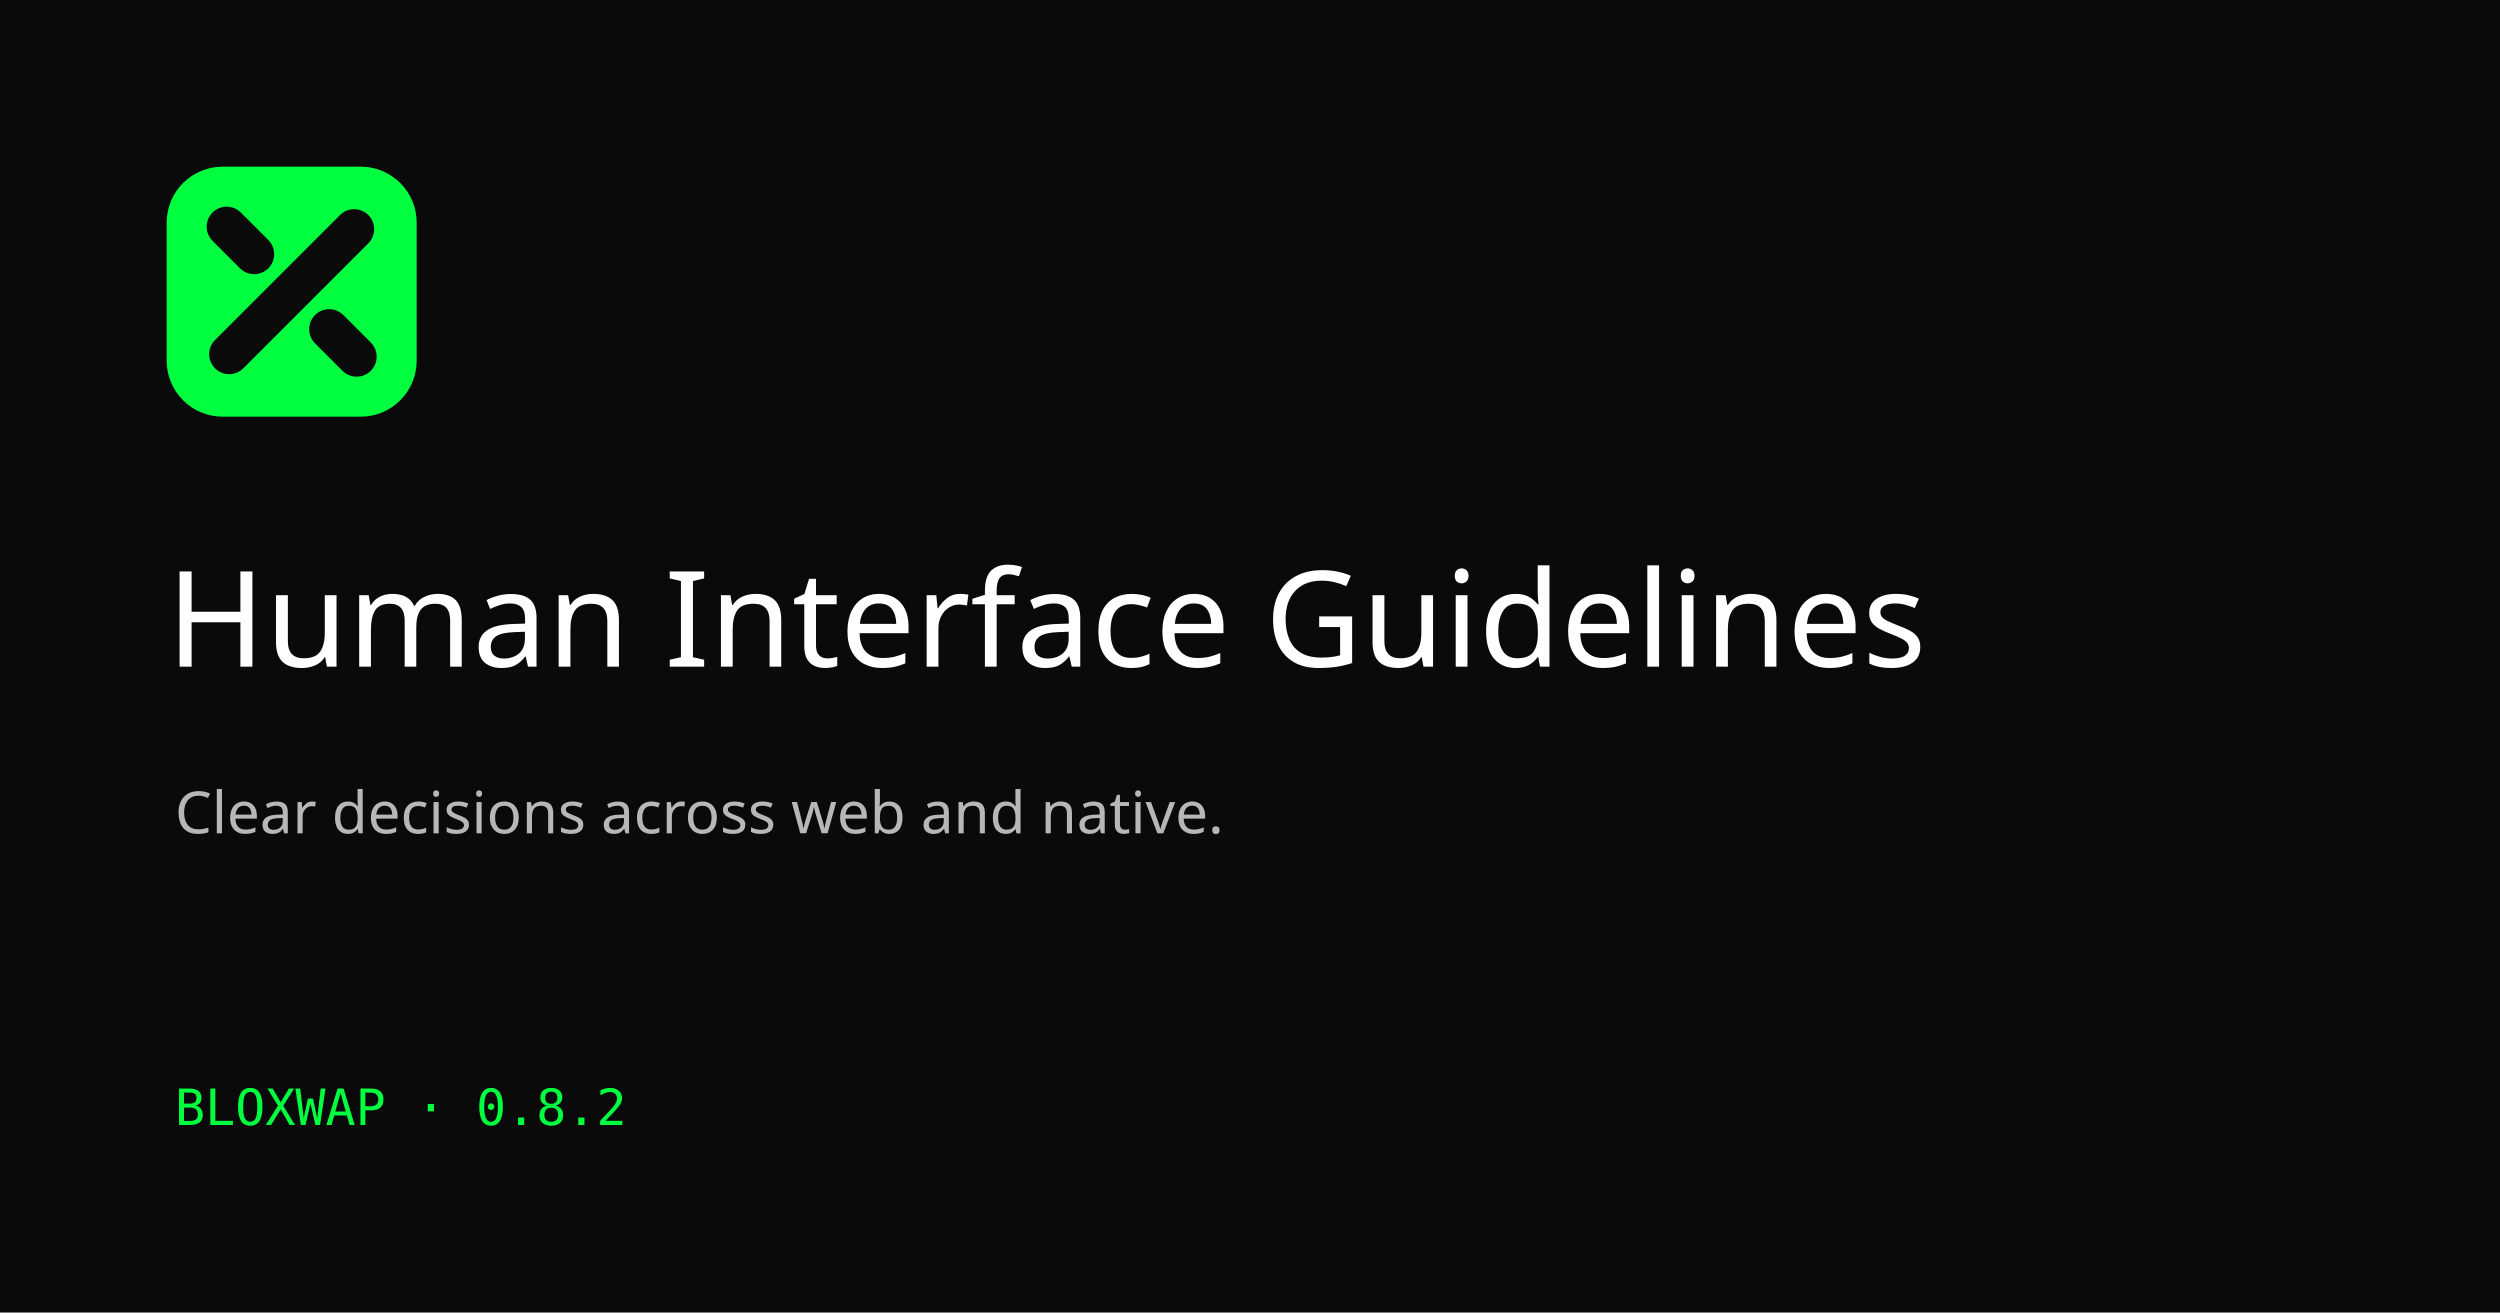
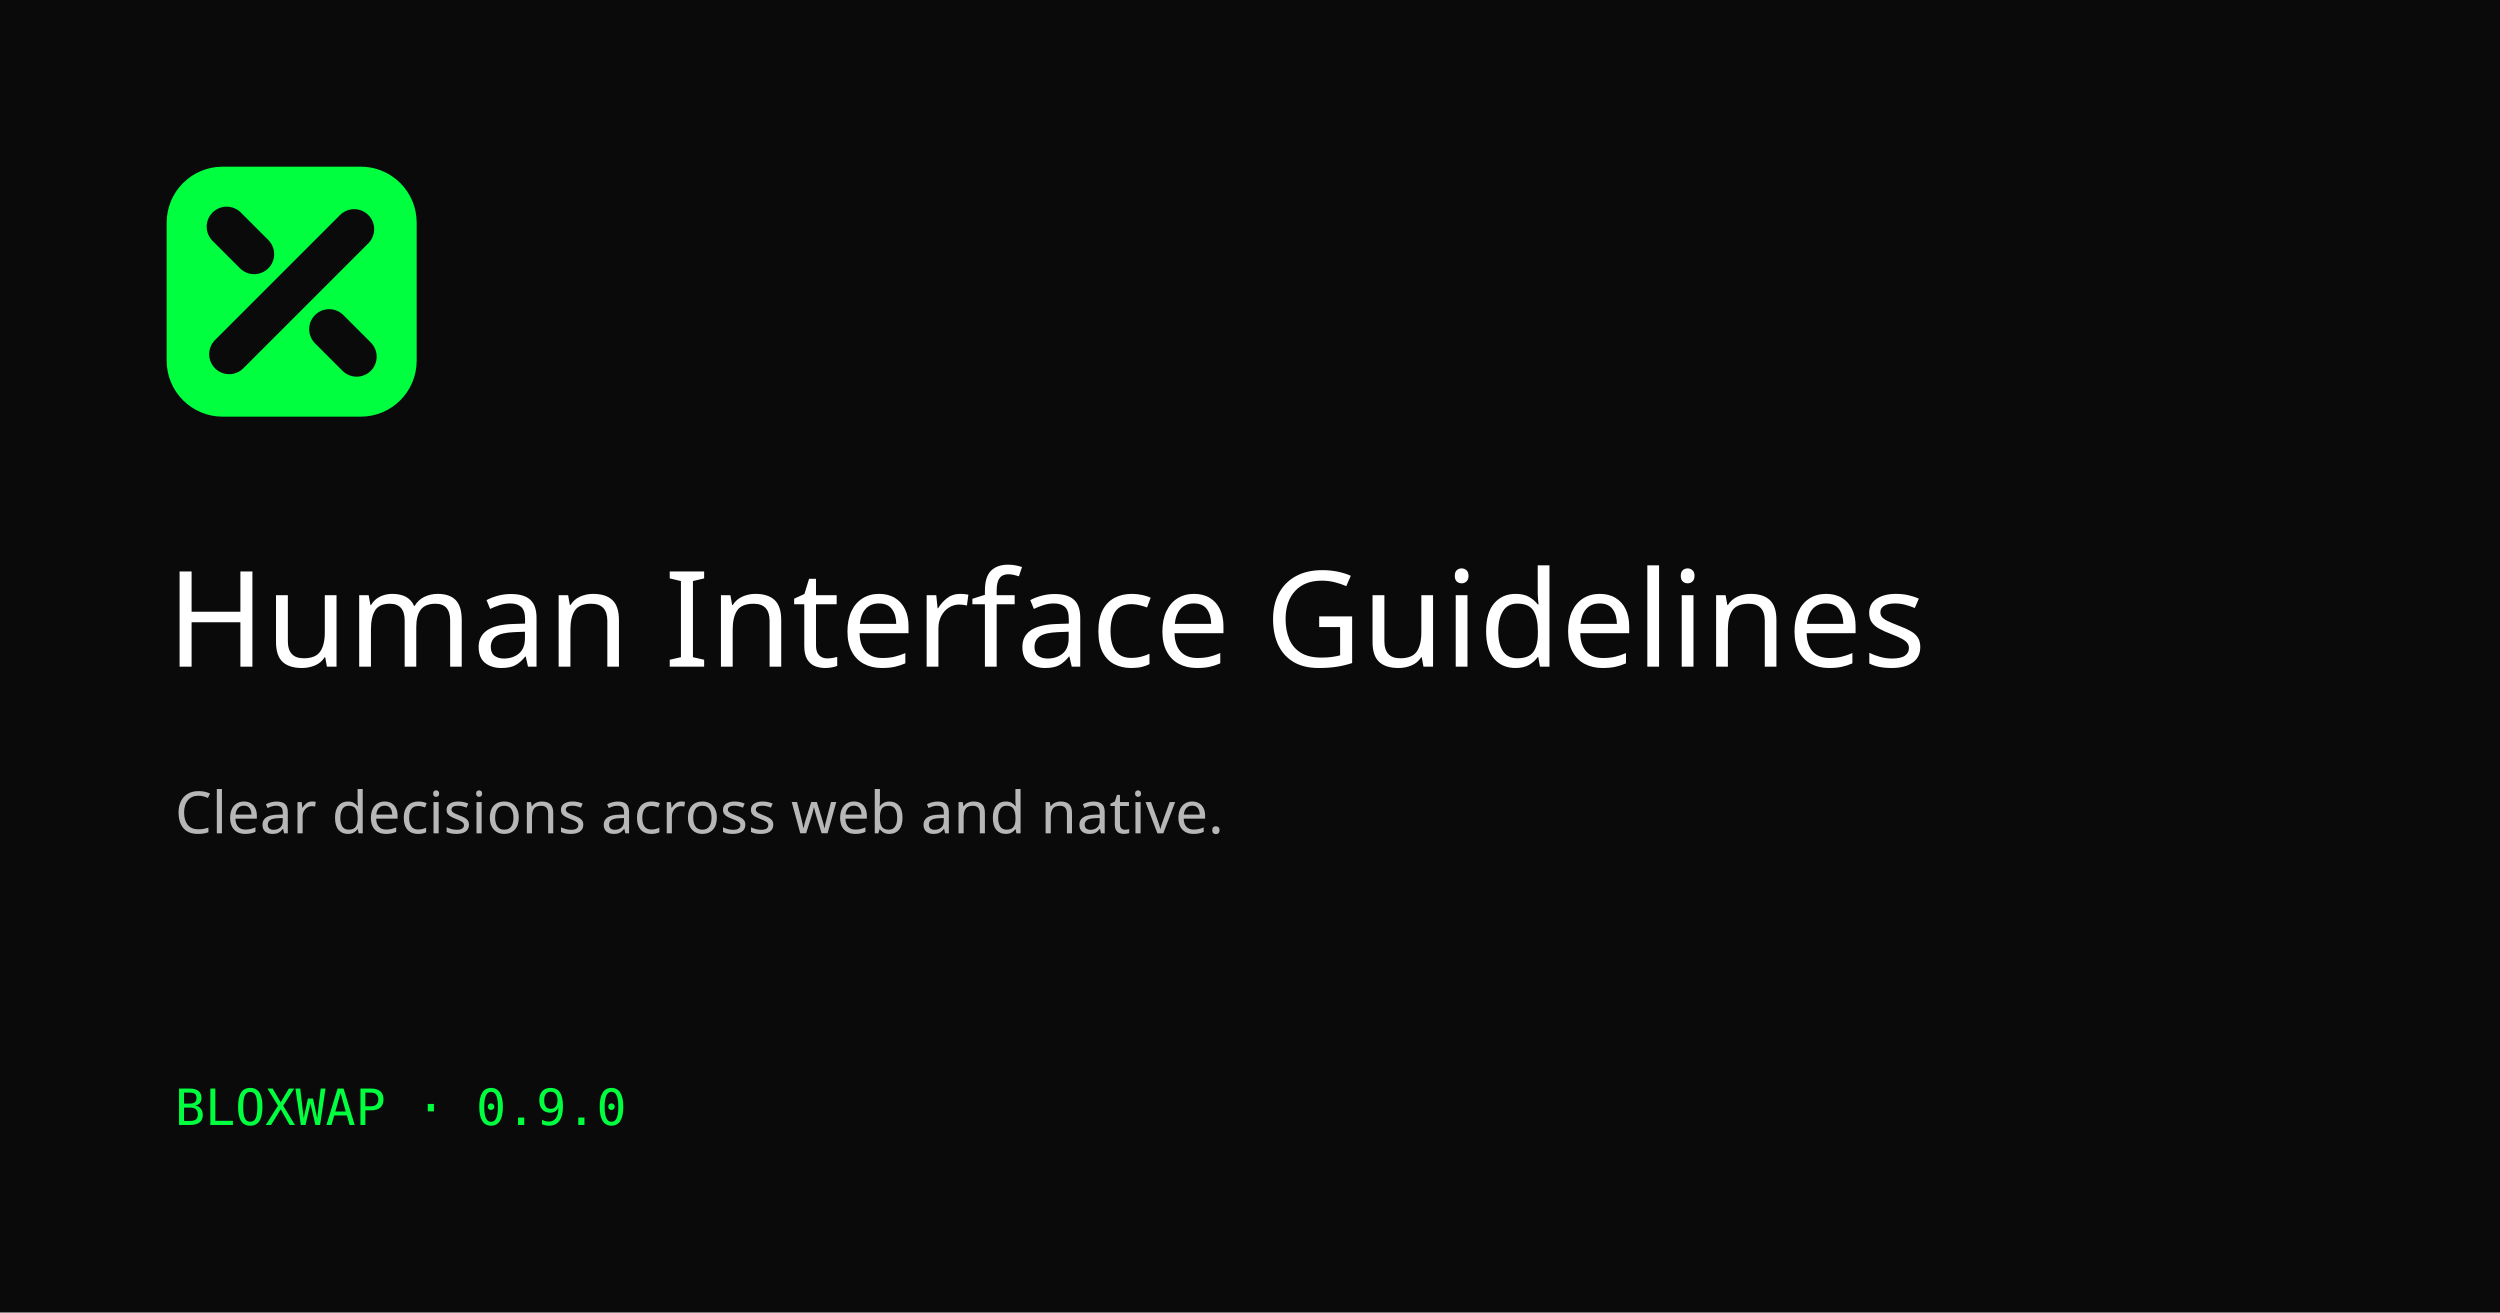
<svg xmlns="http://www.w3.org/2000/svg" width="1200" height="630" viewBox="0 0 1200 630">
  <rect width="1200" height="630" fill="#0a0a0a" />
  <g transform="translate(80 80) scale(1.2)">
    <rect width="100" height="100" rx="22.37" fill="#00ff3f" style="fill:#00ff3f;fill:color(display-p3 0 1 0.24);" />
    <g fill="none" stroke="#0a0a0a" stroke-width="16" stroke-linecap="round" style="stroke:#0a0a0a;stroke:color(display-p3 0.04 0.04 0.04);">
      <path d="M25 75L75 25" />
      <path d="M24 24L35 35" />
      <path d="M65 65L76 76" />
    </g>
  </g>
  <text x="80" y="320" fill="#ffffff" font-family="sans-serif" font-size="64">Human Interface Guidelines</text>
  <text x="84" y="400" fill="#b7b7b7" font-family="sans-serif" font-size="28">Clear decisions across web and native.</text>
-   <text x="84" y="540" fill="#00ff3f" font-family="monospace" font-size="24">BLOXWAP · 0.8.2</text>
+   <text x="84" y="540" fill="#00ff3f" font-family="monospace" font-size="24">BLOXWAP · 0.9.0</text>
</svg>
